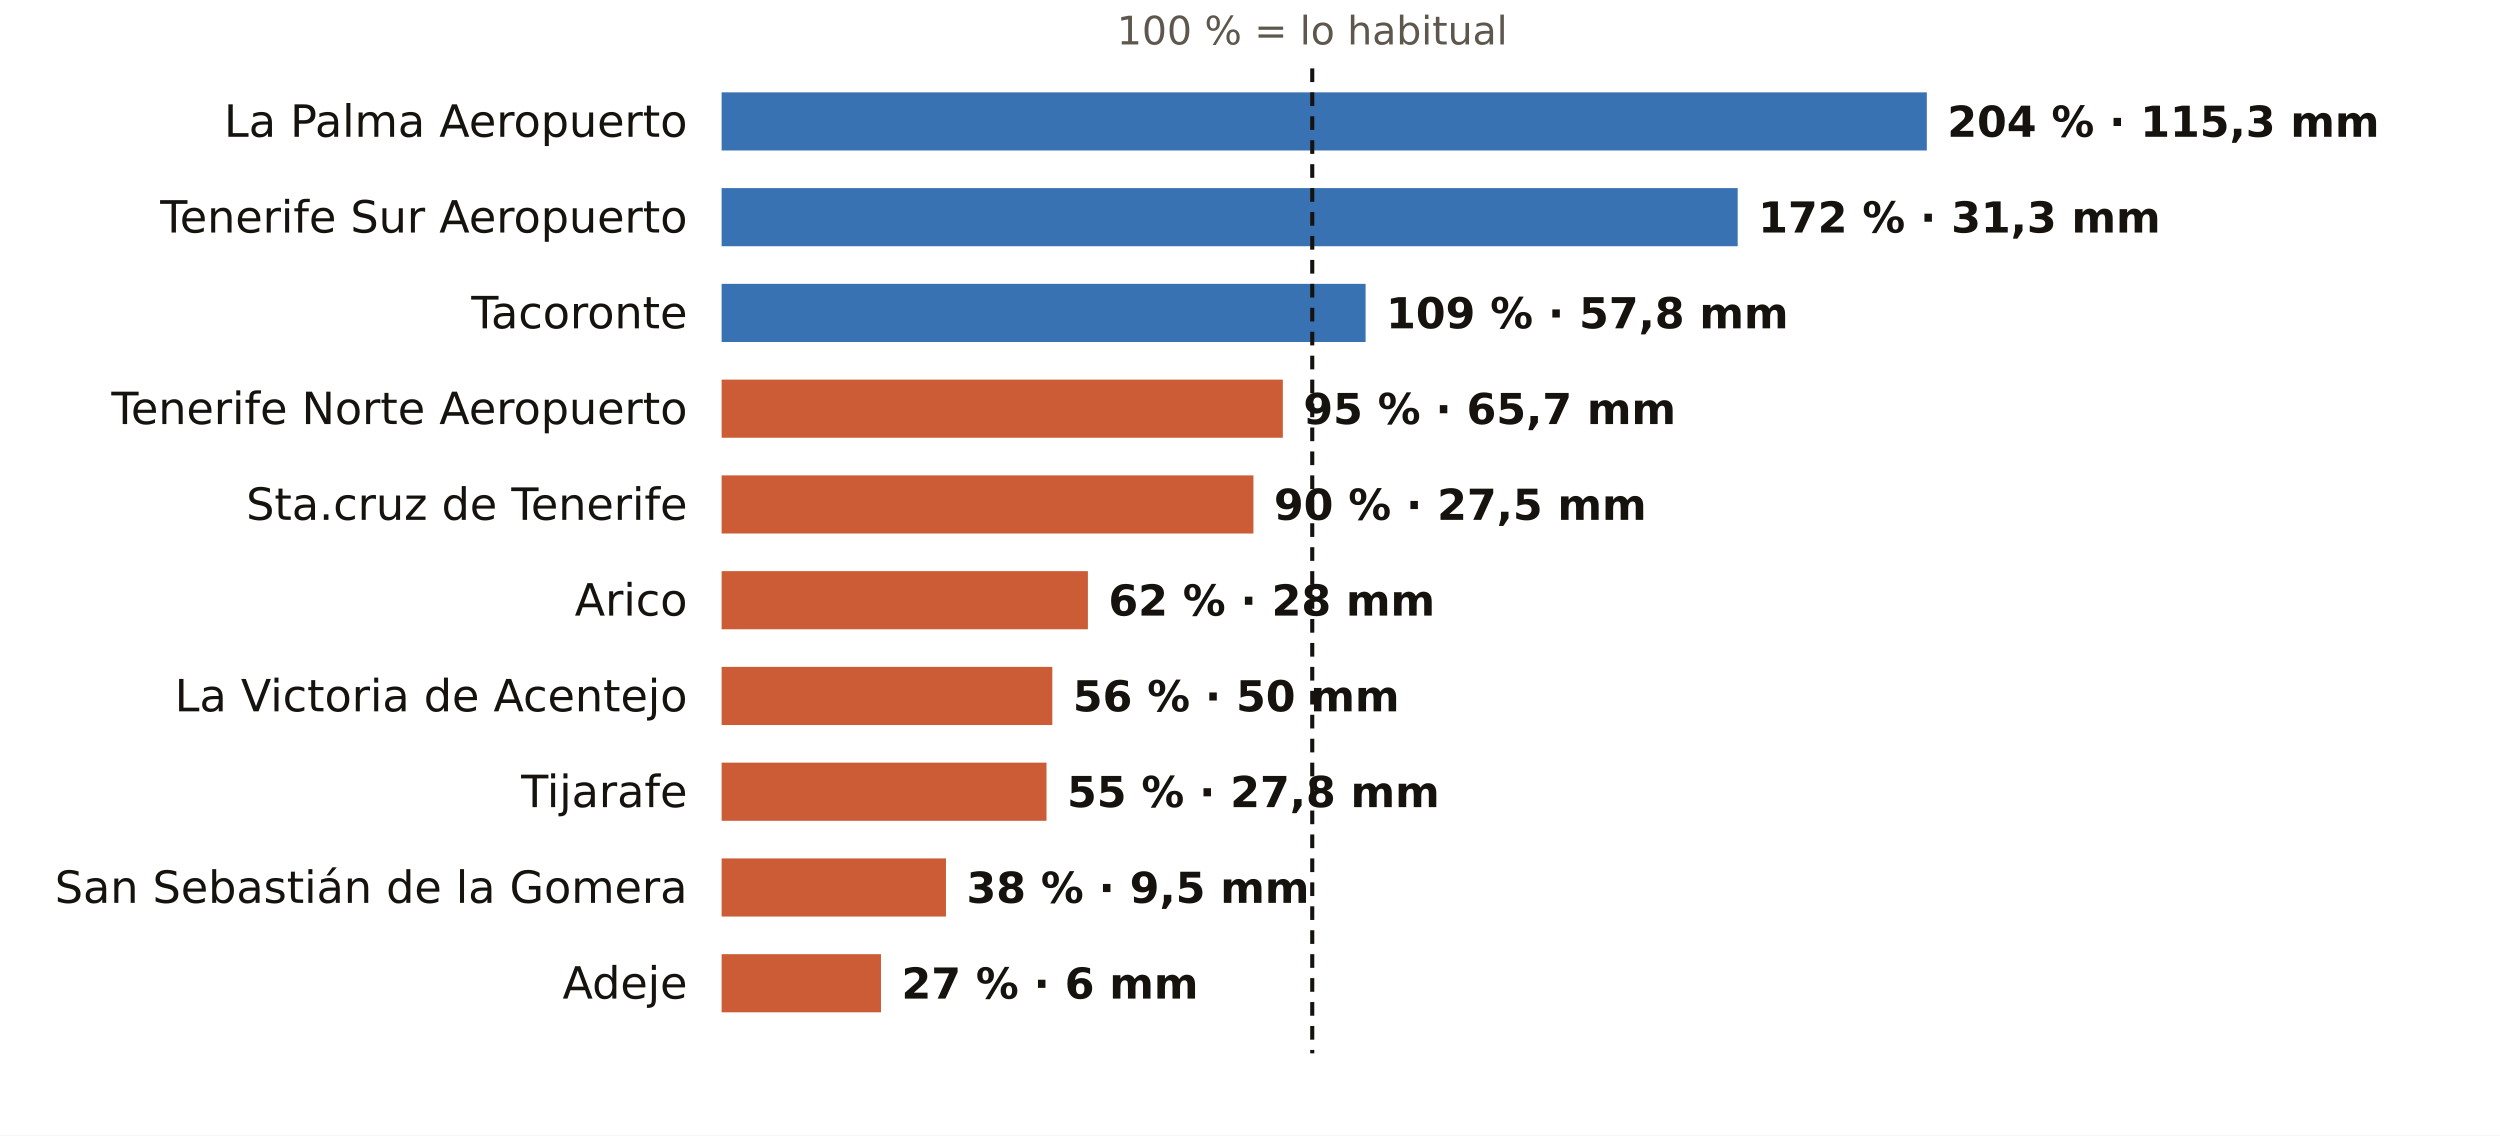
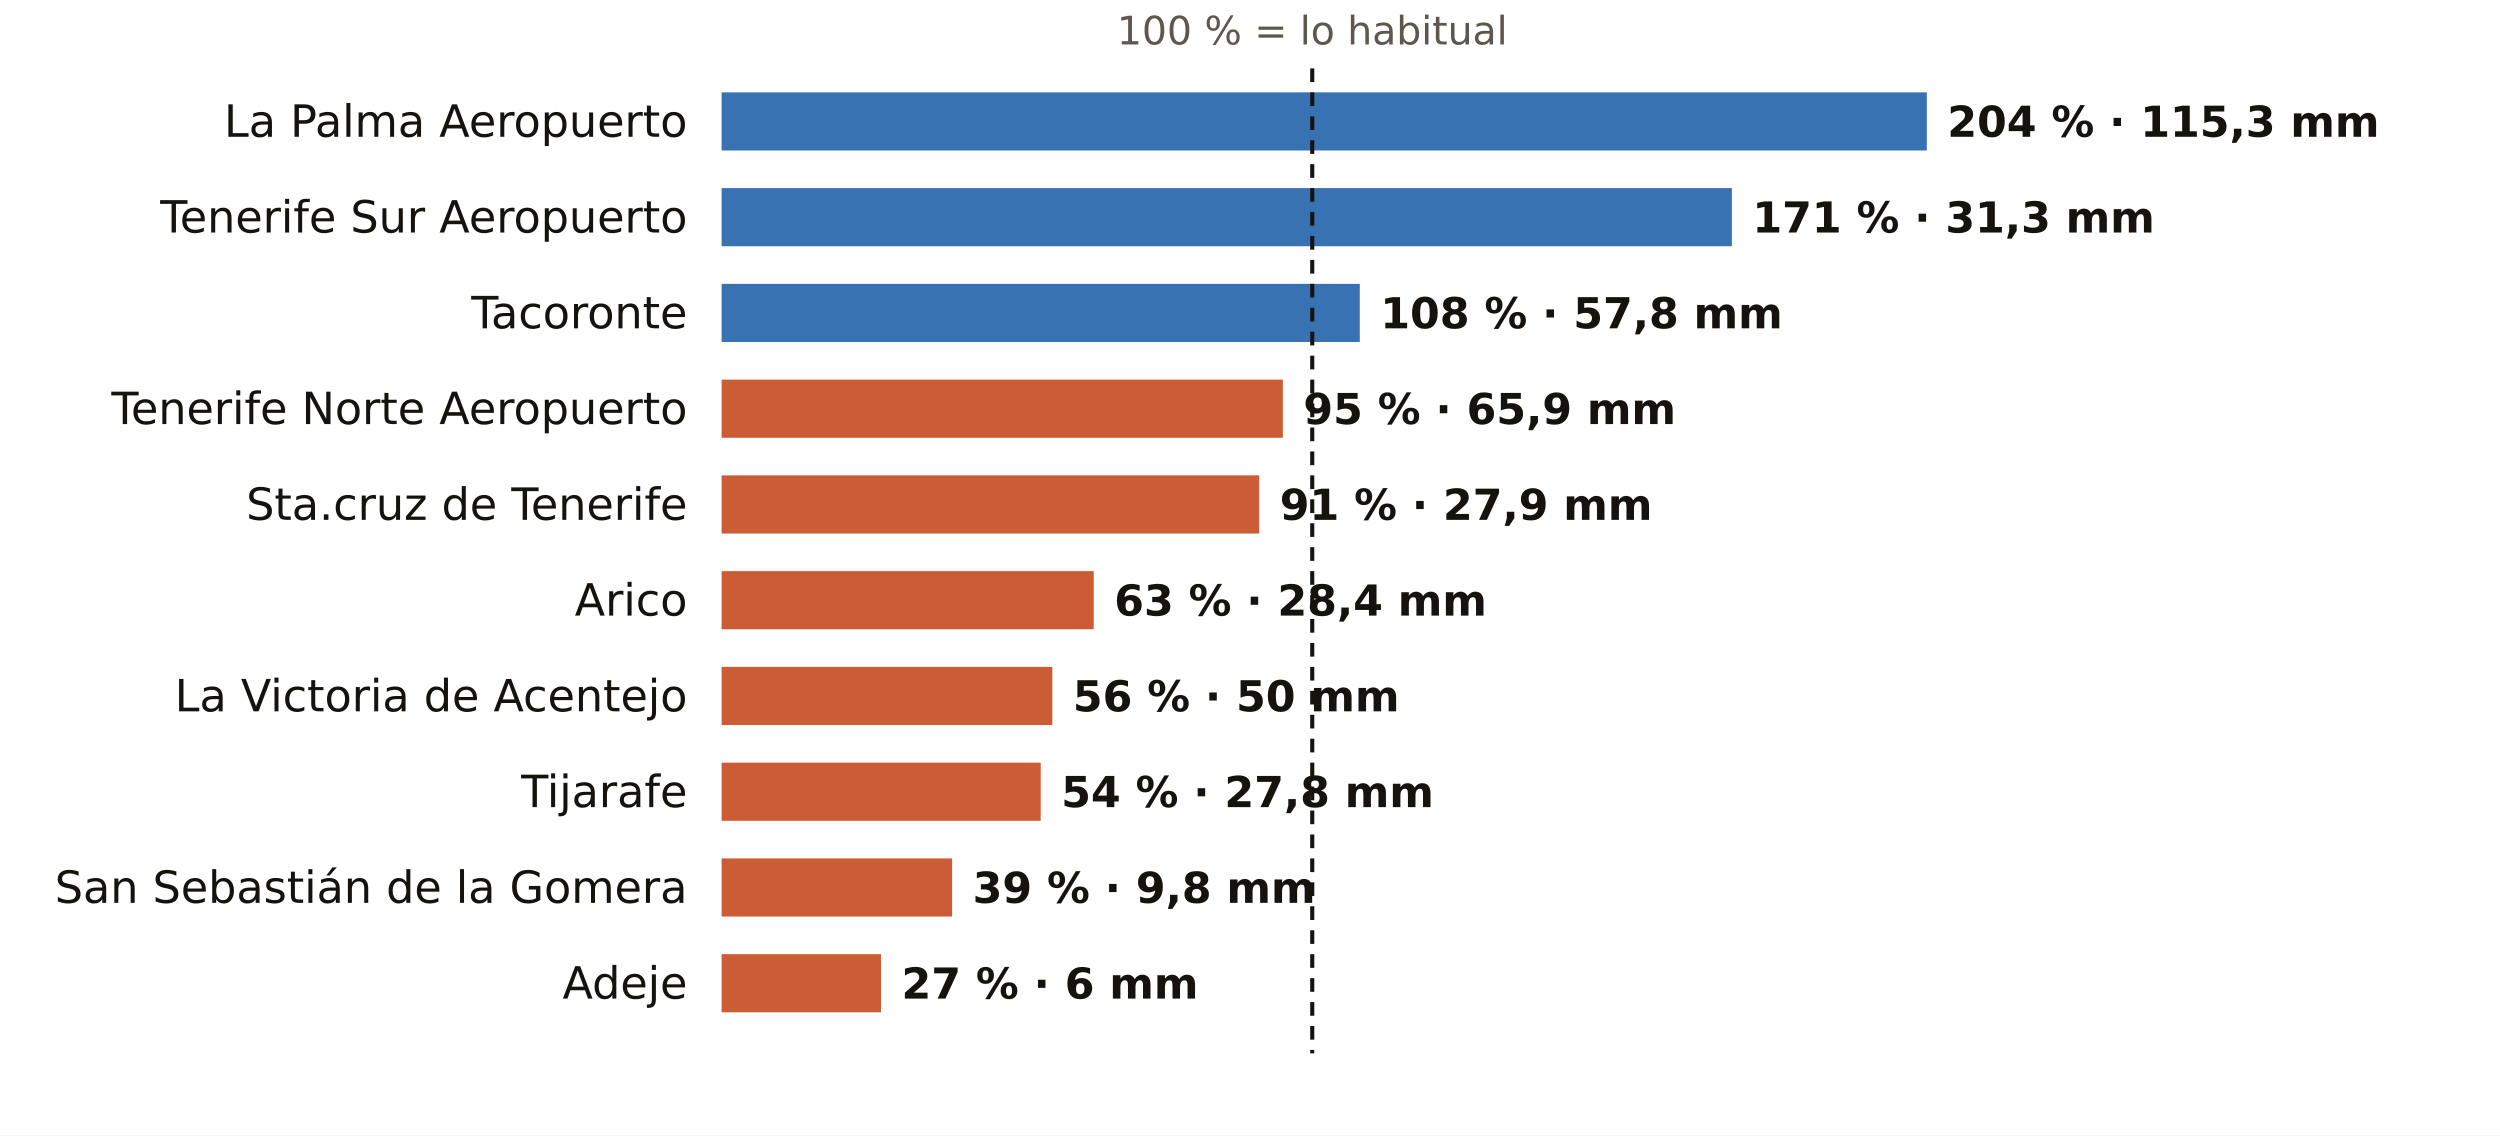
<svg xmlns="http://www.w3.org/2000/svg" viewBox="0 0 731 332" width="731" height="332" role="img" aria-label="El otoño en los pluviómetros de AEMET de Santa Cruz de Tenerife: % de lo habitual">
  <rect width="731" height="332" fill="#FFFFFF" />
  <text x="383.7" y="13.0" font-size="11.5" fill="#5E574E" text-anchor="middle" font-weight="400" font-family="Public Sans, DejaVu Sans, Arial, sans-serif">100 % = lo habitual</text>
  <text x="201.0" y="40.0" font-size="13" fill="#16130F" text-anchor="end" font-weight="500" font-family="Public Sans, DejaVu Sans, Arial, sans-serif">La Palma Aeropuerto</text>
  <rect x="211" y="27" width="352.4" height="17" fill="#1F5FA8" opacity="0.88" />
  <text x="569.4" y="40.0" font-size="12.5" fill="#16130F" text-anchor="start" font-weight="600" font-family="Public Sans, DejaVu Sans, Arial, sans-serif">204 % · 115,3 mm</text>
  <text x="201.0" y="68.0" font-size="13" fill="#16130F" text-anchor="end" font-weight="500" font-family="Public Sans, DejaVu Sans, Arial, sans-serif">Tenerife Sur Aeropuerto</text>
-   <rect x="211" y="55" width="297.1" height="17" fill="#1F5FA8" opacity="0.88" />
-   <text x="514.1" y="68.0" font-size="12.5" fill="#16130F" text-anchor="start" font-weight="600" font-family="Public Sans, DejaVu Sans, Arial, sans-serif">172 % · 31,3 mm</text>
+   <rect x="211" y="55" width="295.4" height="17" fill="#1F5FA8" opacity="0.88" />
+   <text x="512.4" y="68.0" font-size="12.5" fill="#16130F" text-anchor="start" font-weight="600" font-family="Public Sans, DejaVu Sans, Arial, sans-serif">171 % · 31,3 mm</text>
  <text x="201.0" y="96.0" font-size="13" fill="#16130F" text-anchor="end" font-weight="500" font-family="Public Sans, DejaVu Sans, Arial, sans-serif">Tacoronte</text>
-   <rect x="211" y="83" width="188.3" height="17" fill="#1F5FA8" opacity="0.88" />
-   <text x="405.3" y="96.0" font-size="12.5" fill="#16130F" text-anchor="start" font-weight="600" font-family="Public Sans, DejaVu Sans, Arial, sans-serif">109 % · 57,8 mm</text>
+   <rect x="211" y="83" width="186.6" height="17" fill="#1F5FA8" opacity="0.88" />
+   <text x="403.6" y="96.0" font-size="12.5" fill="#16130F" text-anchor="start" font-weight="600" font-family="Public Sans, DejaVu Sans, Arial, sans-serif">108 % · 57,8 mm</text>
  <text x="201.0" y="124.0" font-size="13" fill="#16130F" text-anchor="end" font-weight="500" font-family="Public Sans, DejaVu Sans, Arial, sans-serif">Tenerife Norte Aeropuerto</text>
  <rect x="211" y="111" width="164.1" height="17" fill="#C4461A" opacity="0.88" />
-   <text x="381.1" y="124.0" font-size="12.5" fill="#16130F" text-anchor="start" font-weight="600" font-family="Public Sans, DejaVu Sans, Arial, sans-serif">95 % · 65,7 mm</text>
+   <text x="381.1" y="124.0" font-size="12.5" fill="#16130F" text-anchor="start" font-weight="600" font-family="Public Sans, DejaVu Sans, Arial, sans-serif">95 % · 65,9 mm</text>
  <text x="201.0" y="152.0" font-size="13" fill="#16130F" text-anchor="end" font-weight="500" font-family="Public Sans, DejaVu Sans, Arial, sans-serif">Sta.cruz de Tenerife</text>
-   <rect x="211" y="139" width="155.5" height="17" fill="#C4461A" opacity="0.88" />
-   <text x="372.5" y="152.0" font-size="12.5" fill="#16130F" text-anchor="start" font-weight="600" font-family="Public Sans, DejaVu Sans, Arial, sans-serif">90 % · 27,5 mm</text>
+   <rect x="211" y="139" width="157.2" height="17" fill="#C4461A" opacity="0.88" />
+   <text x="374.2" y="152.0" font-size="12.5" fill="#16130F" text-anchor="start" font-weight="600" font-family="Public Sans, DejaVu Sans, Arial, sans-serif">91 % · 27,9 mm</text>
  <text x="201.0" y="180.0" font-size="13" fill="#16130F" text-anchor="end" font-weight="500" font-family="Public Sans, DejaVu Sans, Arial, sans-serif">Arico</text>
-   <rect x="211" y="167" width="107.1" height="17" fill="#C4461A" opacity="0.88" />
-   <text x="324.1" y="180.0" font-size="12.5" fill="#16130F" text-anchor="start" font-weight="600" font-family="Public Sans, DejaVu Sans, Arial, sans-serif">62 % · 28 mm</text>
+   <rect x="211" y="167" width="108.8" height="17" fill="#C4461A" opacity="0.88" />
+   <text x="325.8" y="180.0" font-size="12.5" fill="#16130F" text-anchor="start" font-weight="600" font-family="Public Sans, DejaVu Sans, Arial, sans-serif">63 % · 28,4 mm</text>
  <text x="201.0" y="208.0" font-size="13" fill="#16130F" text-anchor="end" font-weight="500" font-family="Public Sans, DejaVu Sans, Arial, sans-serif">La Victoria de Acentejo</text>
  <rect x="211" y="195" width="96.7" height="17" fill="#C4461A" opacity="0.88" />
  <text x="313.7" y="208.0" font-size="12.5" fill="#16130F" text-anchor="start" font-weight="600" font-family="Public Sans, DejaVu Sans, Arial, sans-serif">56 % · 50 mm</text>
  <text x="201.0" y="236.0" font-size="13" fill="#16130F" text-anchor="end" font-weight="500" font-family="Public Sans, DejaVu Sans, Arial, sans-serif">Tijarafe</text>
-   <rect x="211" y="223" width="95.0" height="17" fill="#C4461A" opacity="0.88" />
-   <text x="312.0" y="236.0" font-size="12.5" fill="#16130F" text-anchor="start" font-weight="600" font-family="Public Sans, DejaVu Sans, Arial, sans-serif">55 % · 27,8 mm</text>
+   <rect x="211" y="223" width="93.3" height="17" fill="#C4461A" opacity="0.88" />
+   <text x="310.3" y="236.0" font-size="12.5" fill="#16130F" text-anchor="start" font-weight="600" font-family="Public Sans, DejaVu Sans, Arial, sans-serif">54 % · 27,8 mm</text>
  <text x="201.0" y="264.0" font-size="13" fill="#16130F" text-anchor="end" font-weight="500" font-family="Public Sans, DejaVu Sans, Arial, sans-serif">San Sebastián de la Gomera</text>
-   <rect x="211" y="251" width="65.6" height="17" fill="#C4461A" opacity="0.88" />
-   <text x="282.6" y="264.0" font-size="12.5" fill="#16130F" text-anchor="start" font-weight="600" font-family="Public Sans, DejaVu Sans, Arial, sans-serif">38 % · 9,5 mm</text>
+   <rect x="211" y="251" width="67.4" height="17" fill="#C4461A" opacity="0.88" />
+   <text x="284.4" y="264.0" font-size="12.5" fill="#16130F" text-anchor="start" font-weight="600" font-family="Public Sans, DejaVu Sans, Arial, sans-serif">39 % · 9,8 mm</text>
  <text x="201.0" y="292.0" font-size="13" fill="#16130F" text-anchor="end" font-weight="500" font-family="Public Sans, DejaVu Sans, Arial, sans-serif">Adeje</text>
  <rect x="211" y="279" width="46.6" height="17" fill="#C4461A" opacity="0.88" />
  <text x="263.6" y="292.0" font-size="12.5" fill="#16130F" text-anchor="start" font-weight="600" font-family="Public Sans, DejaVu Sans, Arial, sans-serif">27 % · 6 mm</text>
  <line x1="383.7" x2="383.7" y1="20" y2="308" stroke="#16130F" stroke-width="1.2" stroke-dasharray="4 3" />
</svg>
